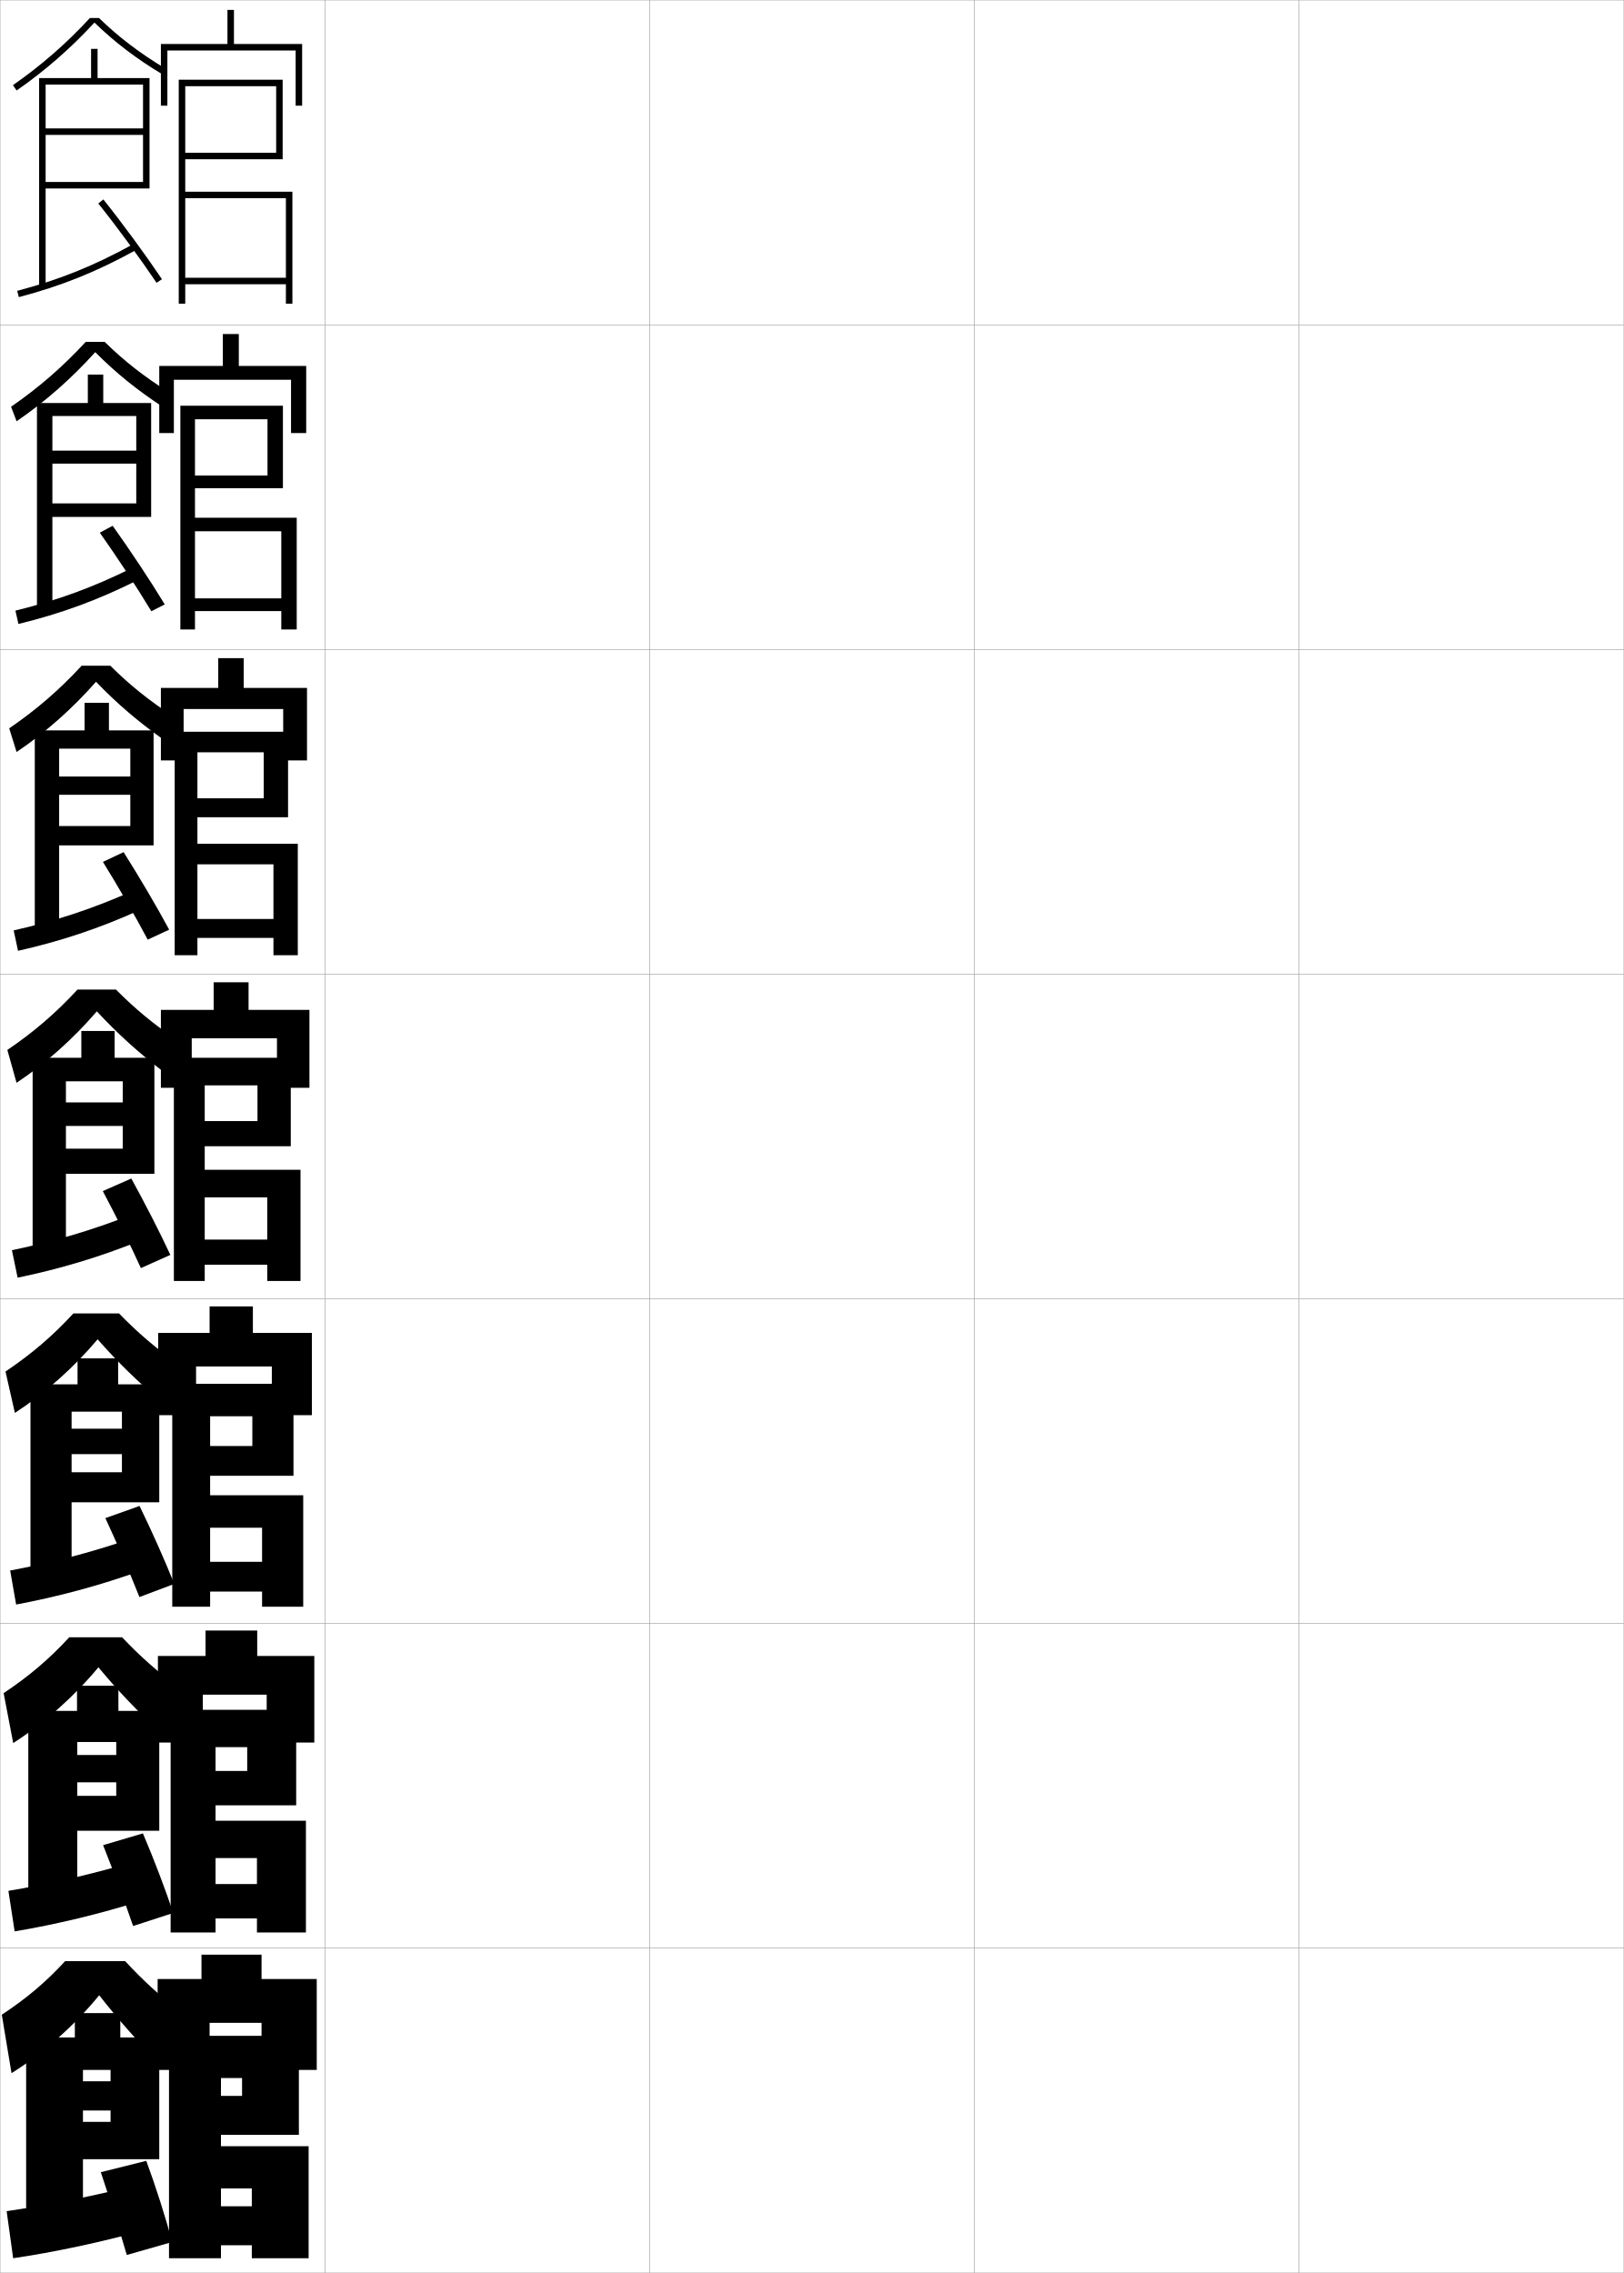
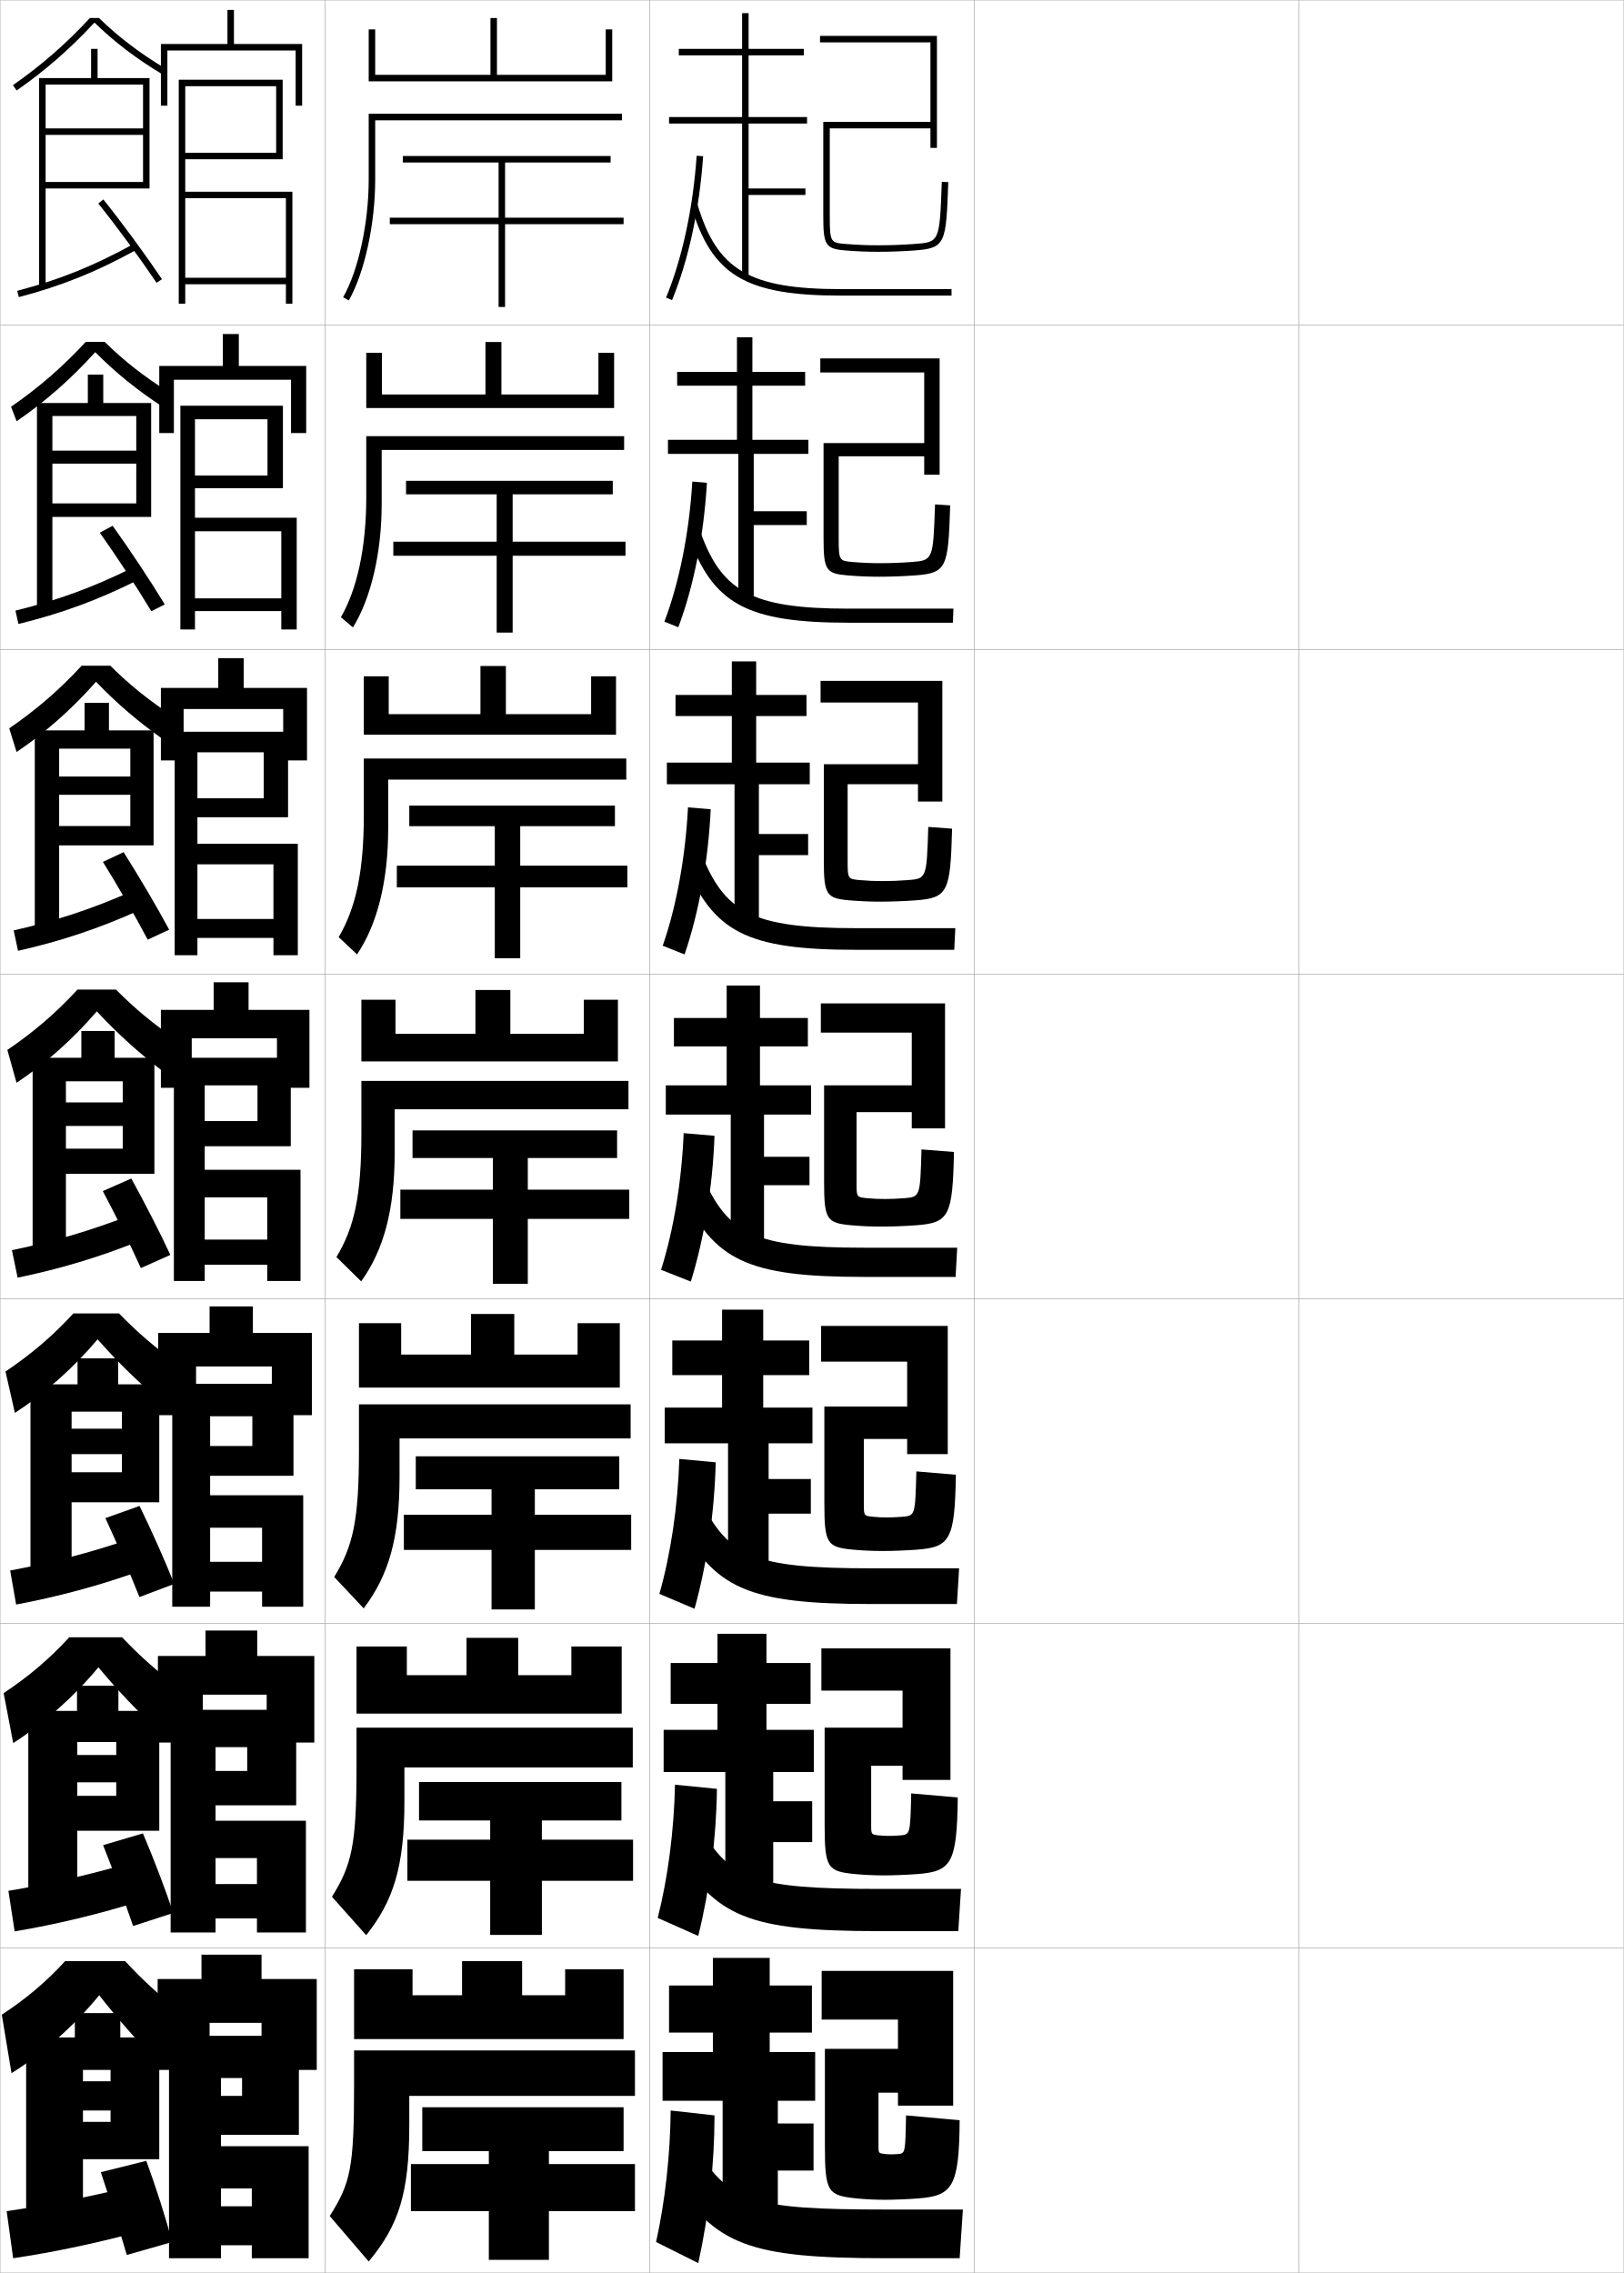
<svg xmlns="http://www.w3.org/2000/svg" width="500.1" height="700.1" viewBox="0 0 500.1 700.1" overflow="visible" enable-background="new 0 0 500.1 700.1" xml:space="preserve">
  <g id="glyphs">
    <g>
      <rect x="0.05" y="0.05" fill="none" stroke="#999999" stroke-width="0.1" width="100" height="100" />
      <rect x="0.05" y="100.05" fill="none" stroke="#999999" stroke-width="0.1" width="100" height="100" />
      <rect x="0.05" y="200.05" fill="none" stroke="#999999" stroke-width="0.1" width="100" height="100" />
      <rect x="0.05" y="300.05" fill="none" stroke="#999999" stroke-width="0.1" width="100" height="100" />
      <rect x="0.05" y="400.05" fill="none" stroke="#999999" stroke-width="0.1" width="100" height="100" />
      <rect x="0.05" y="500.05" fill="none" stroke="#999999" stroke-width="0.1" width="100" height="100" />
      <rect x="0.05" y="600.05" fill="none" stroke="#999999" stroke-width="0.1" width="100" height="100" />
      <rect x="100.05" y="0.05" fill="none" stroke="#999999" stroke-width="0.1" width="100" height="100" />
      <rect x="100.05" y="100.05" fill="none" stroke="#999999" stroke-width="0.1" width="100" height="100" />
      <rect x="100.05" y="200.05" fill="none" stroke="#999999" stroke-width="0.1" width="100" height="100" />
      <rect x="100.05" y="300.05" fill="none" stroke="#999999" stroke-width="0.1" width="100" height="100" />
      <rect x="100.05" y="400.05" fill="none" stroke="#999999" stroke-width="0.1" width="100" height="100" />
      <rect x="100.05" y="500.05" fill="none" stroke="#999999" stroke-width="0.1" width="100" height="100" />
      <rect x="100.05" y="600.05" fill="none" stroke="#999999" stroke-width="0.1" width="100" height="100" />
      <rect x="200.05" y="0.05" fill="none" stroke="#999999" stroke-width="0.1" width="100" height="100" />
      <rect x="200.05" y="100.05" fill="none" stroke="#999999" stroke-width="0.1" width="100" height="100" />
      <rect x="200.05" y="200.05" fill="none" stroke="#999999" stroke-width="0.1" width="100" height="100" />
      <rect x="200.05" y="300.05" fill="none" stroke="#999999" stroke-width="0.1" width="100" height="100" />
      <rect x="200.05" y="400.05" fill="none" stroke="#999999" stroke-width="0.1" width="100" height="100" />
      <rect x="200.05" y="500.05" fill="none" stroke="#999999" stroke-width="0.1" width="100" height="100" />
      <rect x="200.05" y="600.05" fill="none" stroke="#999999" stroke-width="0.1" width="100" height="100" />
      <rect x="300.05" y="0.05" fill="none" stroke="#999999" stroke-width="0.1" width="100" height="100" />
      <rect x="300.05" y="100.05" fill="none" stroke="#999999" stroke-width="0.1" width="100" height="100" />
      <rect x="300.05" y="200.05" fill="none" stroke="#999999" stroke-width="0.1" width="100" height="100" />
      <rect x="300.05" y="300.05" fill="none" stroke="#999999" stroke-width="0.1" width="100" height="100" />
      <rect x="300.05" y="400.05" fill="none" stroke="#999999" stroke-width="0.1" width="100" height="100" />
      <rect x="300.05" y="500.05" fill="none" stroke="#999999" stroke-width="0.1" width="100" height="100" />
      <rect x="300.05" y="600.05" fill="none" stroke="#999999" stroke-width="0.1" width="100" height="100" />
      <rect x="400.05" y="0.05" fill="none" stroke="#999999" stroke-width="0.1" width="100" height="100" />
      <rect x="400.05" y="100.05" fill="none" stroke="#999999" stroke-width="0.1" width="100" height="100" />
      <rect x="400.05" y="200.05" fill="none" stroke="#999999" stroke-width="0.1" width="100" height="100" />
      <rect x="400.05" y="300.05" fill="none" stroke="#999999" stroke-width="0.1" width="100" height="100" />
      <rect x="400.05" y="400.05" fill="none" stroke="#999999" stroke-width="0.1" width="100" height="100" />
      <rect x="400.05" y="500.05" fill="none" stroke="#999999" stroke-width="0.1" width="100" height="100" />
      <rect x="400.05" y="600.05" fill="none" stroke="#999999" stroke-width="0.1" width="100" height="100" />
    </g>
    <g>
      <path d="M30.495,5.55h-2.815c-7.228,7.84-14.985,14.617-23.701,20.679      l1.143,1.642c8.814-6.131,16.655-12.996,23.968-20.919      c6.241,6.051,12.735,11.018,20.945,15.956l1.031-1.715      C42.999,16.343,36.616,11.482,30.495,5.55z" />
      <polygon points="44.05,26.05 44.05,39.55 14.05,39.55 14.05,41.55       44.05,41.55 44.05,56.05 14.05,56.05 14.05,58.05 46.05,58.05       46.05,24.05 30.05,24.05 30.05,15.05 28.05,15.05 28.05,24.05       12.05,24.05 12.05,88.55 14.05,88.55 14.05,26.05 " />
      <path d="M5.296,89.583l0.508,1.934c13.171-3.464,24.006-7.828,36.23-14.592      l-0.969-1.75C28.994,81.854,18.297,86.163,5.296,89.583z" />
      <path d="M30.27,62.675c5.724,7.148,12.771,16.739,17.95,24.434l1.66-1.117      c-5.209-7.736-12.294-17.379-18.05-24.566L30.27,62.675z" />
    </g>
    <g>
      <path d="M29.332,108.468C22.072,116.535,13.984,123.673,5.113,129.75l-1.707-4.468      c8.541-5.895,15.99-12.375,23-19.983h5.831      c5.968,5.869,12.203,10.751,19.992,15.63l-1.905,4.521      C42.214,120.156,35.647,114.826,29.332,108.468z" />
      <polygon points="41.966,128.133 41.966,138.8 16.133,138.8 16.133,142.799       41.966,142.799 41.966,155.05 16.133,155.05 16.133,159.216 46.55,159.216       46.55,124.133 31.799,124.133 31.799,115.383 27.05,115.383 27.05,124.133       11.383,124.133 11.383,187.966 16.133,187.966 16.133,128.133 " />
      <path d="M4.754,188.078l0.923,4.111c13.047-3.19,24.461-7.335,36.859-13.577      l-1.641-3.792C28.708,180.911,17.561,184.944,4.754,188.078z" />
      <path d="M30.732,164.07c5.125,7.23,11.329,16.638,15.875,24.195l4.133-2.098      c-4.583-7.554-10.84-16.95-16.041-24.222L30.732,164.07z" />
    </g>
    <g>
      <path d="M29.576,209.984c-7.207,8.212-15.543,15.623-24.469,21.646l-2.271-7.294      c8.365-5.728,15.507-11.91,22.3-19.286h8.846      c5.815,5.805,11.901,10.709,19.412,15.618l-2.778,7.328      C42.605,222.344,35.965,216.649,29.576,209.984z" />
      <polygon points="40.133,230.591 40.133,239.175 18.216,239.175 18.216,244.8       40.133,244.8 40.133,254.425 18.216,254.425 18.216,260.383 47.3,260.383       47.3,224.966 33.55,224.966 33.55,216.466 26.05,216.466 26.05,224.966       10.716,224.966 10.716,287.383 18.216,287.383 18.216,230.591 " />
      <path d="M4.214,286.572l1.338,6.289c12.924-2.916,24.917-6.842,37.487-12.562      l-2.312-5.833C28.422,279.967,16.825,283.726,4.214,286.572z" />
      <path d="M31.696,265.466c4.526,7.311,9.887,16.537,13.801,23.956l6.605-3.078      c-3.957-7.372-9.387-16.521-14.032-23.877L31.696,265.466z" />
    </g>
    <g>
      <path d="M29.819,311.501c-7.154,8.356-15.738,16.041-24.72,22.01l-2.835-10.121      c8.19-5.561,15.023-11.445,21.6-18.59h11.86      c5.662,5.741,11.6,10.667,18.833,15.605L50.906,330.54      C42.996,324.531,36.283,318.474,29.819,311.501z" />
      <polygon points="37.8,333.05 37.8,339.55 20.3,339.55 20.3,346.8       37.8,346.8 37.8,353.8 20.3,353.8 20.3,361.55 47.55,361.55       47.55,325.8 35.3,325.8 35.3,317.55 25.05,317.55 25.05,325.8       10.05,325.8 10.05,386.8 20.3,386.8 20.3,333.05 " />
      <path d="M3.673,385.066l1.754,8.467c12.801-2.641,25.372-6.349,38.115-11.546      l-2.984-7.875C28.137,379.022,16.089,382.507,3.673,385.066z" />
      <path d="M31.659,366.862c3.928,7.393,8.445,16.435,11.727,23.717l9.078-4.059      c-3.33-7.189-7.934-16.092-12.023-23.533L31.659,366.862z" />
    </g>
    <g>
      <path d="M30.063,412.517c-7.249,8.615-16.258,16.678-25.48,22.674l-2.89-12.748      c8.016-5.393,14.54-10.98,20.899-17.893h14.073      c5.591,5.795,11.313,10.685,18.389,15.736l-4.934,11.758      C42.702,425.841,36.265,419.583,30.063,412.517z" />
      <polygon points="49.05,462.716 49.05,426.384 36.383,426.384 36.383,418.384       23.883,418.384 23.883,426.384 9.383,426.384 9.383,486.55 22.05,486.55       22.05,434.8 37.55,434.8 37.55,440.05 22.05,440.05 22.05,447.884       37.55,447.884 37.55,453.466 22.05,453.466 22.05,462.716 " />
      <path d="M3.132,483.728l1.836,10.479c12.678-2.367,25.827-5.855,38.744-10.531      l-3.323-9.75C27.851,478.245,15.353,481.454,3.132,483.728z" />
      <path d="M32.456,467.591c3.512,7.6,7.514,16.787,10.484,24.312l10.719-4.039      c-2.937-7.414-6.965-16.371-10.683-24.023L32.456,467.591z" />
    </g>
    <g>
      <path d="M30.307,513.533c-7.343,8.874-16.778,17.313-26.24,23.337L1.122,521.496      c7.841-5.227,14.057-10.516,20.2-17.196h16.287      c5.52,5.85,11.026,10.702,17.945,15.868l-6.217,13.379      C42.409,527.149,36.246,520.691,30.307,513.533z" />
      <polygon points="49.05,563.883 49.05,526.967 36.466,526.967 36.466,519.217       23.717,519.217 23.717,526.967 8.717,526.967 8.717,586.3 23.8,586.3       23.8,536.55 35.8,536.55 35.8,540.55 23.8,540.55 23.8,548.967       35.8,548.967 35.8,553.133 23.8,553.133 23.8,563.883 " />
      <path d="M2.591,582.389l1.918,12.489c12.555-2.092,26.283-5.362,39.372-9.516      l-3.662-11.625C27.565,577.469,14.617,580.402,2.591,582.389z" />
      <path d="M31.753,568.32c3.096,7.806,6.583,17.138,9.242,24.906l12.359-4.02      c-2.543-7.639-5.996-16.65-9.341-24.512L31.753,568.32z" />
    </g>
    <g>
      <path d="M30.55,614.55c-7.438,9.132-17.298,17.949-27,24l-3-18      c7.666-5.06,13.573-10.052,19.5-16.5h18.5c5.448,5.903,10.739,10.72,17.5,16l-7.5,15      C42.115,628.458,36.228,621.8,30.55,614.55z" />
      <polygon points="49.05,665.05 49.05,627.55 37.05,627.55 37.05,620.05       23.05,620.05 23.05,627.55 8.05,627.55 8.05,686.05 25.55,686.05       25.55,637.55 34.05,637.55 34.05,641.05 25.55,641.05 25.55,650.05       34.05,650.05 34.05,653.55 25.55,653.55 25.55,665.05 " />
      <path d="M40.05,673.55c-12.771,3.142-26.169,5.8-38,7.5l2,14.5      c12.432-1.817,26.738-4.868,40-8.5L40.05,673.55z" />
      <path d="M45.05,665.55l-14,3.5c2.68,8.012,5.651,17.488,8,25.5l14-4      C50.9,682.688,48.023,673.62,45.05,665.55z" />
    </g>
    <g>
      <polygon points="72.05,13.55 72.05,3.05 70.05,3.05 70.05,13.55       49.55,13.55 49.55,32.55 51.55,32.55 51.55,15.55 91.05,15.55       91.05,32.55 93.05,32.55 93.05,13.55 " />
      <polygon points="57.05,26.55 85.05,26.55 85.05,47.05 57.05,47.05       57.05,49.05 87.05,49.05 87.05,24.55 55.05,24.55 55.05,93.55       57.05,93.55 57.05,61.05 88.05,61.05 88.05,85.55 57.05,85.55       57.05,87.55 88.05,87.55 88.05,93.55 90.05,93.55 90.05,59.05       57.05,59.05 " />
    </g>
    <g>
      <polygon points="73.549,112.716 73.549,102.883 68.633,102.883 68.633,112.716       49.049,112.716 49.049,133.383 53.549,133.383 53.549,116.966 89.633,116.966       89.633,133.383 94.299,133.383 94.299,112.716 " />
      <polygon points="60.049,129.133 82.383,129.133 82.383,146.466 60.049,146.466       60.049,150.383 87.133,150.383 87.133,124.966 55.55,124.966 55.55,193.883       60.049,193.883 60.049,163.633 86.633,163.633 86.633,184.3 60.049,184.3       60.049,188.216 86.633,188.216 86.633,193.883 91.383,193.883 91.383,159.466       60.049,159.466 " />
    </g>
    <g>
      <polygon points="75.05,211.883 75.05,202.716 67.217,202.716 67.217,211.883       49.55,211.883 49.55,234.216 56.55,234.216 56.55,218.383 87.217,218.383       87.217,234.216 94.55,234.216 94.55,211.883 " />
      <polygon points="60.8,231.716 81.217,231.716 81.217,245.883 60.8,245.883       60.8,251.716 88.716,251.716 88.716,225.383 53.8,225.383 53.8,294.216       60.8,294.216 60.8,266.216 84.217,266.216 84.217,283.05 60.8,283.05       60.8,288.883 84.217,288.883 84.217,294.216 91.716,294.216 91.716,259.883       60.8,259.883 " />
    </g>
    <g>
      <polygon points="76.55,311.05 76.55,302.55 65.8,302.55 65.8,311.05       49.55,311.05 49.55,335.05 59.05,335.05 59.05,319.8 85.3,319.8       85.3,335.05 95.3,335.05 95.3,311.05 " />
      <polygon points="63.05,334.3 79.3,334.3 79.3,345.3 63.05,345.3       63.05,353.05 89.55,353.05 89.55,325.8 53.55,325.8 53.55,394.55       63.05,394.55 63.05,368.8 82.3,368.8 82.3,381.8 63.05,381.8       63.05,389.55 82.3,389.55 82.3,394.55 92.55,394.55 92.55,360.3       63.05,360.3 " />
    </g>
    <g>
      <polygon points="77.883,410.55 77.883,402.383 64.549,402.383 64.549,410.55       48.716,410.55 48.716,435.883 60.383,435.883 60.383,420.883 83.716,420.883       83.716,435.883 96.049,435.883 96.049,410.55 " />
      <polygon points="64.716,436.217 77.716,436.217 77.716,445.383 64.716,445.383       64.716,454.55 90.383,454.55 90.383,426.216 53.05,426.216 53.05,494.883       64.716,494.883 64.716,470.55 80.716,470.55 80.716,481.05 64.716,481.05       64.716,490.216 80.716,490.216 80.716,494.883 93.383,494.883 93.383,460.55       64.716,460.55 " />
    </g>
    <g>
      <polygon points="79.216,510.05 79.216,502.217 63.3,502.217 63.3,510.05       48.633,510.05 48.633,536.717 62.466,536.717 62.466,521.967 82.133,521.967       82.133,536.717 96.8,536.717 96.8,510.05 " />
      <polygon points="66.383,538.133 76.133,538.133 76.133,545.467 66.383,545.467       66.383,556.05 91.217,556.05 91.217,526.633 52.55,526.633 52.55,595.217       66.383,595.217 66.383,572.3 79.133,572.3 79.133,580.3 66.383,580.3       66.383,590.883 79.133,590.883 79.133,595.217 94.217,595.217 94.217,560.8       66.383,560.8 " />
    </g>
    <g>
      <polygon points="80.55,623.05 80.55,637.55 97.55,637.55 97.55,609.55       80.55,609.55 80.55,602.05 62.05,602.05 62.05,609.55 48.55,609.55       48.55,637.55 64.55,637.55 64.55,623.05 " />
      <polygon points="68.05,661.05 68.05,640.05 74.55,640.05 74.55,645.55       68.05,645.55 68.05,657.55 92.05,657.55 92.05,627.05 52.05,627.05       52.05,695.55 68.05,695.55 68.05,674.05 77.55,674.05 77.55,679.55       68.05,679.55 68.05,691.55 77.55,691.55 77.55,695.55 95.05,695.55       95.05,661.05 " />
    </g>
+     <g>
+       <g>
+         <polygon points="115.55,9.05 113.55,9.05 113.55,25.05 188.55,25.05        188.55,9.05 186.55,9.05 186.55,23.05 153.05,23.05 153.05,5.55        151.05,5.55 151.05,23.05 115.55,23.05 " />
+         <path d="M115.55,37.05h76v-2h-78v20.28c0,13.37-3.162,27.929-7.87,36.227       l1.74,0.986c4.862-8.572,8.13-23.526,8.13-37.213V37.05z" />
+         <polygon points="192.05,67.05 155.55,67.05 155.55,50.05 188.05,50.05        188.05,48.05 124.05,48.05 124.05,50.05 153.55,50.05 153.55,67.05        120.05,67.05 120.05,69.05 153.55,69.05 153.55,94.55 155.55,94.55        155.55,69.05 192.05,69.05 " />
+       </g>
+       <g>
+         <polygon points="189.133,125.674 189.133,108.674 184.299,108.674 184.299,121.508        154.424,121.508 154.424,105.341 149.508,105.341 149.508,121.508 117.633,121.508        117.633,108.674 112.8,108.674 112.8,125.674 " />
+         <path d="M192.216,138.591v-4.25h-79.417v18.817c0,15.458-2.823,28.338-7.809,36.939       l3.701,3.155c5.583-8.979,8.858-23.091,8.858-38.01v-16.651H192.216z" />
+         <polygon points="157.883,166.841 157.883,152.258 188.716,152.258 188.716,148.091        125.05,148.091 125.05,152.258 152.966,152.258 152.966,166.841 121.133,166.841        121.133,171.175 152.966,171.175 152.966,194.841 157.883,194.841 157.883,171.175        192.633,171.175 192.633,166.841 " />
+       </g>
+       <g>
+         <polygon points="189.717,226.3 189.717,208.3 182.05,208.3 182.05,219.967        155.8,219.967 155.8,205.133 147.967,205.133 147.967,219.967 119.716,219.967        119.716,208.3 112.05,208.3 112.05,226.3 " />
+         <path d="M192.883,240.133v-6.5h-80.833v17.354c0,17.546-2.484,28.747-7.747,37.651       l5.661,5.324c6.305-9.387,9.586-22.657,9.586-38.808v-15.021H192.883z" />
+         <polygon points="160.217,266.633 160.217,254.466 189.383,254.466 189.383,248.133        126.05,248.133 126.05,254.466 152.383,254.466 152.383,266.633 122.216,266.633        122.216,273.3 152.383,273.3 152.383,295.133 160.217,295.133 160.217,273.3        193.216,273.3 193.216,266.633 " />
+       </g>
+       <g>
+         <polygon points="190.3,326.925 190.3,307.925 179.8,307.925 179.8,318.425        157.175,318.425 157.175,304.925 146.425,304.925 146.425,318.425 121.8,318.425        121.8,307.925 111.3,307.925 111.3,326.925 " />
+         <path d="M193.55,341.675v-8.75h-82.25v15.891c0,19.634-2.145,29.156-7.686,38.363       l7.621,7.492c7.025-9.794,10.314-22.223,10.314-39.605v-13.391H193.55z" />
+         <polygon points="162.55,366.425 162.55,356.675 190.05,356.675 190.05,348.175        127.05,348.175 127.05,356.675 151.8,356.675 151.8,366.425 123.3,366.425        123.3,375.425 151.8,375.425 151.8,395.425 162.55,395.425 162.55,375.425        193.8,375.425 193.8,366.425 " />
+       </g>
+       <g>
+         <polygon points="190.883,427.384 190.883,407.55 177.883,407.55 177.883,417.217        158.383,417.217 158.383,404.717 145.05,404.717 145.05,417.217 123.55,417.217        123.55,407.55 110.55,407.55 110.55,427.384 " />
+         <path d="M194.216,443.05v-10.5H110.55v14.094c0,21.723-1.805,29.565-7.624,39.076       l9.081,9.661c7.747-10.201,11.042-21.788,11.042-40.403v-11.928H194.216z" />
+         <polygon points="164.717,466.55 164.717,458.717 190.717,458.717 190.717,448.551        128.05,448.551 128.05,458.717 151.383,458.717 151.383,466.55 124.383,466.55        124.383,477.384 151.383,477.384 151.383,495.717 164.717,495.717 164.717,477.384        194.383,477.384 194.383,466.55 " />
+       </g>
+       <g>
+         <polygon points="191.466,527.8 191.466,507.133 175.966,507.133 175.966,515.967        159.591,515.967 159.591,504.467 143.675,504.467 143.675,515.967 125.3,515.967        125.3,507.133 109.8,507.133 109.8,527.8 " />
+         <path d="M194.883,544.383v-12.25h-85.083v12.297c0,23.811-1.465,29.975-7.562,39.788       l10.541,11.831c8.469-10.609,11.771-21.354,11.771-41.202v-10.464H194.883z" />
+         <polygon points="166.883,566.633 166.883,560.717 191.383,560.717 191.383,548.883        129.05,548.883 129.05,560.717 150.967,560.717 150.967,566.633 125.467,566.633        125.467,579.3 150.967,579.3 150.967,595.967 166.883,595.967 166.883,579.3        194.967,579.3 194.967,566.633 " />
+       </g>
+       <g>
+         <polygon points="192.05,628.05 192.05,606.55 174.05,606.55 174.05,614.55        160.8,614.55 160.8,604.05 142.3,604.05 142.3,614.55 127.05,614.55        127.05,606.55 109.05,606.55 109.05,628.05 " />
+         <path d="M195.55,645.55v-14h-86.5v10.5c0,25.898-1.126,30.384-7.5,40.5l12,14       c9.19-11.017,12.5-20.919,12.5-42v-9H195.55z" />
+         <polygon points="169.05,666.55 169.05,662.55 192.05,662.55 192.05,649.05        130.05,649.05 130.05,662.55 150.55,662.55 150.55,666.55 126.55,666.55        126.55,681.05 150.55,681.05 150.55,696.05 169.05,696.05 169.05,681.05        195.55,681.05 195.55,666.55 " />
+       </g>
+     </g>
+     <g>
+       <path d="M290.051,56.014c-0.677,18.575-0.677,18.575-8.572,19.14      c-3.714,0.263-7.392,0.396-10.929,0.396c-3.501,0-6.283-0.111-9.922-0.396      c-4.791-0.376-5.078-0.398-5.078-8.514V39.55h31v6h2v-34.5h-36v2h34v24.5h-33v29.09      c0,8.94,0.712,10.021,6.922,10.508c3.695,0.289,6.521,0.402,10.078,0.402      c3.584,0,7.309-0.135,11.07-0.402c9.688-0.691,9.743-2.229,10.429-21.062      L290.051,56.014z" />
+       <path d="M287.967,155.353l4.665,0.31c-0.596,19.152-0.993,20.855-10.856,21.568      c-3.63,0.26-7.466,0.401-10.893,0.401c-3.433,0-6.308-0.116-9.815-0.401      c-6.696-0.552-7.435-1.62-7.435-11.47v-29.295h31v-21.75h-32v-4.333h36.75v35.833      h-4.75v-5.667h-26.333v25.396c0,6.793,0.202,6.82,4.473,7.173      c3.083,0.253,5.475,0.347,8.446,0.347c2.975,0,6.083-0.115,9.271-0.347      C287.372,172.611,287.38,172.596,287.967,155.353z" />
+       <path d="M285.884,254.692l7.332,0.548c-0.506,19.473-1.245,21.341-11.286,22.075      c-3.497,0.253-7.444,0.401-10.713,0.401c-3.309,0-6.232-0.119-9.553-0.401      c-7.184-0.616-7.947-1.671-7.947-12.431v-29.501h29v-19h-30v-6.667h37.5v37.167h-7.5      v-5.333h-21.667v23.703c0,5.47,0.117,5.502,3.868,5.833      c2.526,0.221,4.528,0.298,6.97,0.298c2.413,0,4.952-0.096,7.613-0.298      C285.371,270.634,285.387,270.603,285.884,254.692z" />
+       <path d="M283.8,354.032l10,0.785c-0.416,19.793-1.498,21.826-11.715,22.582      c-3.365,0.246-7.424,0.4-10.535,0.4c-3.184,0-6.157-0.122-9.289-0.4      c-7.671-0.681-8.461-1.724-8.461-13.393v-29.707h27v-16.25h-28v-9h38.25v38.5h-10.25v-5h-17      v22.01c0,4.147,0.032,4.185,3.263,4.492c1.971,0.188,3.583,0.248,5.494,0.248      c1.852,0,3.82-0.077,5.956-0.248C283.37,368.656,283.393,368.609,283.8,354.032z" />
+       <path d="M282.217,453.204l12.166,1.023c-0.325,20.113-1.749,22.312-12.144,23.089      c-3.232,0.239-7.402,0.4-10.356,0.4c-3.059,0-6.081-0.131-9.025-0.4      c-8.158-0.755-8.975-1.775-8.975-14.354v-29.746h25.5v-13.834h-26.5v-11h39v39.5h-12.5      v-4.666h-13.333v20.149c0,3.502,0.025,3.533,2.842,3.818      c1.527,0.151,2.841,0.198,4.329,0.198c1.396,0,2.906-0.059,4.638-0.198      C281.847,466.854,281.865,466.812,282.217,453.204z" />
+       <path d="M280.633,552.377l14.334,1.262c-0.235,20.434-2.002,22.797-12.572,23.595      c-3.101,0.233-7.381,0.399-10.178,0.399c-2.935,0-6.005-0.138-8.764-0.399      c-8.644-0.83-9.486-1.827-9.486-15.314v-29.786h24v-11.416h-25v-13h39.75v40.5h-14.75      v-4.334h-9.667v18.291c0,2.856,0.02,2.88,2.421,3.143      c1.085,0.115,2.1,0.15,3.165,0.15c0.939,0,1.991-0.04,3.318-0.15      C280.324,565.054,280.337,565.017,280.633,552.377z" />
+       <path d="M279.05,651.55l16.5,1.5c-0.145,20.753-2.253,23.282-13,24.101      c-2.969,0.227-7.36,0.399-10,0.399c-2.81,0-5.929-0.146-8.5-0.399      c-9.131-0.904-10-1.879-10-16.275v-29.825h22.5v-9h-23.5v-15h40.5v41.5h-17v-4h-6v16.431      c0,2.211,0.013,2.229,2,2.469c0.642,0.078,1.357,0.101,2,0.101      c0.484,0,1.077-0.021,2-0.101C278.801,663.252,278.81,663.22,279.05,651.55z" />
+     </g>
+     <g>
+       <polygon points="248.55,38.05 248.55,36.05 230.55,36.05 230.55,17.05       247.55,17.05 247.55,15.05 230.55,15.05 230.55,4.05 228.55,4.05       228.55,15.05 209.05,15.05 209.05,17.05 228.55,17.05 228.55,36.05       206.05,36.05 206.05,38.05 228.55,38.05 228.55,85.05 230.55,85.05       230.55,60.05 248.05,60.05 248.05,58.05 230.55,58.05 230.55,38.05 " />
+       <path d="M205.126,91.668l1.848,0.764c5.044-12.211,8.443-27.948,9.574-44.313      l-1.996-0.137C213.437,64.137,210.089,79.651,205.126,91.668z" />
+       <path d="M212.841,63.332c6.332,21.501,16.697,27.718,46.209,27.718h34v-2h-34      c-28.352,0-38.286-5.896-44.291-26.282L212.841,63.332z" />
+     </g>
+     <g>
+       <g>
+         <polygon points="248.966,139.8 248.966,135.466 231.716,135.466 231.716,118.8        247.966,118.8 247.966,114.549 231.716,114.549 231.716,103.883 226.966,103.883        226.966,114.549 208.549,114.549 208.549,118.8 226.966,118.8 226.966,135.466        205.716,135.466 205.716,139.8 227.383,139.8 227.383,185.049 232.133,185.049        232.133,161.716 248.466,161.716 248.466,157.466 232.133,157.466 232.133,139.8        " />
+         <path d="M204.613,191.481l4.289,1.72c4.741-12.598,7.87-28.369,8.812-44.512       l-4.497-0.363C212.268,164.062,209.211,179.397,204.613,191.481z" />
+         <path d="M211.875,164.618c7.527,21.313,17.787,27.182,49.507,27.182h32.083       l0.167-4.333h-32.25c-30.254,0-39.479-5.304-46.145-24.985L211.875,164.618z" />
+       </g>
+       <g>
+         <polygon points="249.383,241.55 249.383,234.883 232.883,234.883 232.883,220.55        248.383,220.55 248.383,214.05 232.883,214.05 232.883,203.716 225.383,203.716        225.383,214.05 208.05,214.05 208.05,220.55 225.383,220.55 225.383,234.883        205.383,234.883 205.383,241.55 226.216,241.55 226.216,285.05 233.716,285.05        233.716,263.383 248.883,263.383 248.883,256.883 233.716,256.883 233.716,241.55        " />
+         <path d="M204.101,291.295l6.731,2.676c4.438-12.986,7.296-28.79,8.05-44.709       l-6.998-0.591C211.099,263.989,208.333,279.144,204.101,291.295z" />
+         <path d="M210.91,265.904c8.722,21.126,18.876,26.646,52.806,26.646h30.167       l0.333-6.667h-30.5c-32.156,0-40.67-4.711-47.999-23.688L210.91,265.904z" />
+       </g>
+       <g>
+         <polygon points="249.8,343.3 249.8,334.3 234.05,334.3 234.05,322.3        248.8,322.3 248.8,313.55 234.05,313.55 234.05,303.55 223.8,303.55        223.8,313.55 207.55,313.55 207.55,322.3 223.8,322.3 223.8,334.3        205.05,334.3 205.05,343.3 225.05,343.3 225.05,385.05 235.3,385.05        235.3,365.05 249.3,365.05 249.3,356.3 235.3,356.3 235.3,343.3        " />
+         <path d="M203.588,391.108l9.174,3.633c4.134-13.373,6.722-29.211,7.287-44.907       l-9.498-0.818C209.931,363.915,207.456,378.89,203.588,391.108z" />
+         <path d="M209.945,367.19c9.917,20.938,19.966,26.109,56.104,26.109h28.25l0.5-9h-28.75       c-34.059,0-41.863-4.119-49.854-22.391L209.945,367.19z" />
+       </g>
+       <g>
+         <polygon points="250.216,444.55 250.216,433.55 235.05,433.55 235.05,423.55        249.217,423.55 249.217,412.884 235.05,412.884 235.05,403.384 222.383,403.384        222.383,412.884 207.05,412.884 207.05,423.55 222.383,423.55 222.383,433.55        204.717,433.55 204.717,444.55 224.217,444.55 224.217,485.05 236.717,485.05        236.717,466.216 249.717,466.216 249.717,455.55 236.717,455.55 236.717,444.55        " />
+         <path d="M203.075,490.923l10.824,4.588c3.83-13.76,6.147-29.632,6.524-45.105       l-11.207-1.045C208.762,463.841,206.578,478.636,203.075,490.923z" />
+         <path d="M208.98,468.478c11.112,20.75,21.055,25.572,59.403,25.572h26.332l0.668-11h-27       c-36.664,0-43.92-3.527-52.736-21.094L208.98,468.478z" />
+       </g>
+       <g>
+         <polygon points="250.633,545.8 250.633,532.8 236.05,532.8 236.05,524.8        249.633,524.8 249.633,512.217 236.05,512.217 236.05,503.217 220.967,503.217        220.967,512.217 206.55,512.217 206.55,524.8 220.967,524.8 220.967,532.8        204.383,532.8 204.383,545.8 223.383,545.8 223.383,585.05 238.133,585.05        238.133,567.383 250.133,567.383 250.133,554.8 238.133,554.8 238.133,545.8        " />
+         <path d="M202.562,590.736l12.475,5.544c3.527-14.147,5.574-30.053,5.762-45.303       l-12.916-1.272C207.593,563.768,205.701,578.382,202.562,590.736z" />
+         <path d="M208.015,569.764c12.308,20.562,22.145,25.036,62.702,25.036h24.416l0.834-13       h-25.25c-39.269,0-45.976-2.936-55.618-19.797L208.015,569.764z" />
+       </g>
+     </g>
+     <g>
+       <polygon points="239.55,654.05 239.55,647.05 251.05,647.05 251.05,632.05       237.05,632.05 237.05,626.05 250.05,626.05 250.05,611.55 237.05,611.55       237.05,603.05 219.55,603.05 219.55,611.55 206.05,611.55 206.05,626.05       219.55,626.05 219.55,632.05 204.05,632.05 204.05,647.05 222.55,647.05       222.55,685.05 239.55,685.05 239.55,668.55 250.55,668.55 250.55,654.05 " />
+       <path d="M202.05,690.55l13,6.5c3.224-14.534,5-30.474,5-45.5l-13.5-1.5      C206.424,663.694,204.823,678.128,202.05,690.55z" />
+       <path d="M207.05,671.05c13.503,20.375,23.234,24.5,66,24.5h22.5l1-15h-23.5      c-41.873,0-48.031-2.344-58.5-18.5L207.05,671.05z" />
+     </g>
  </g>
</svg>
